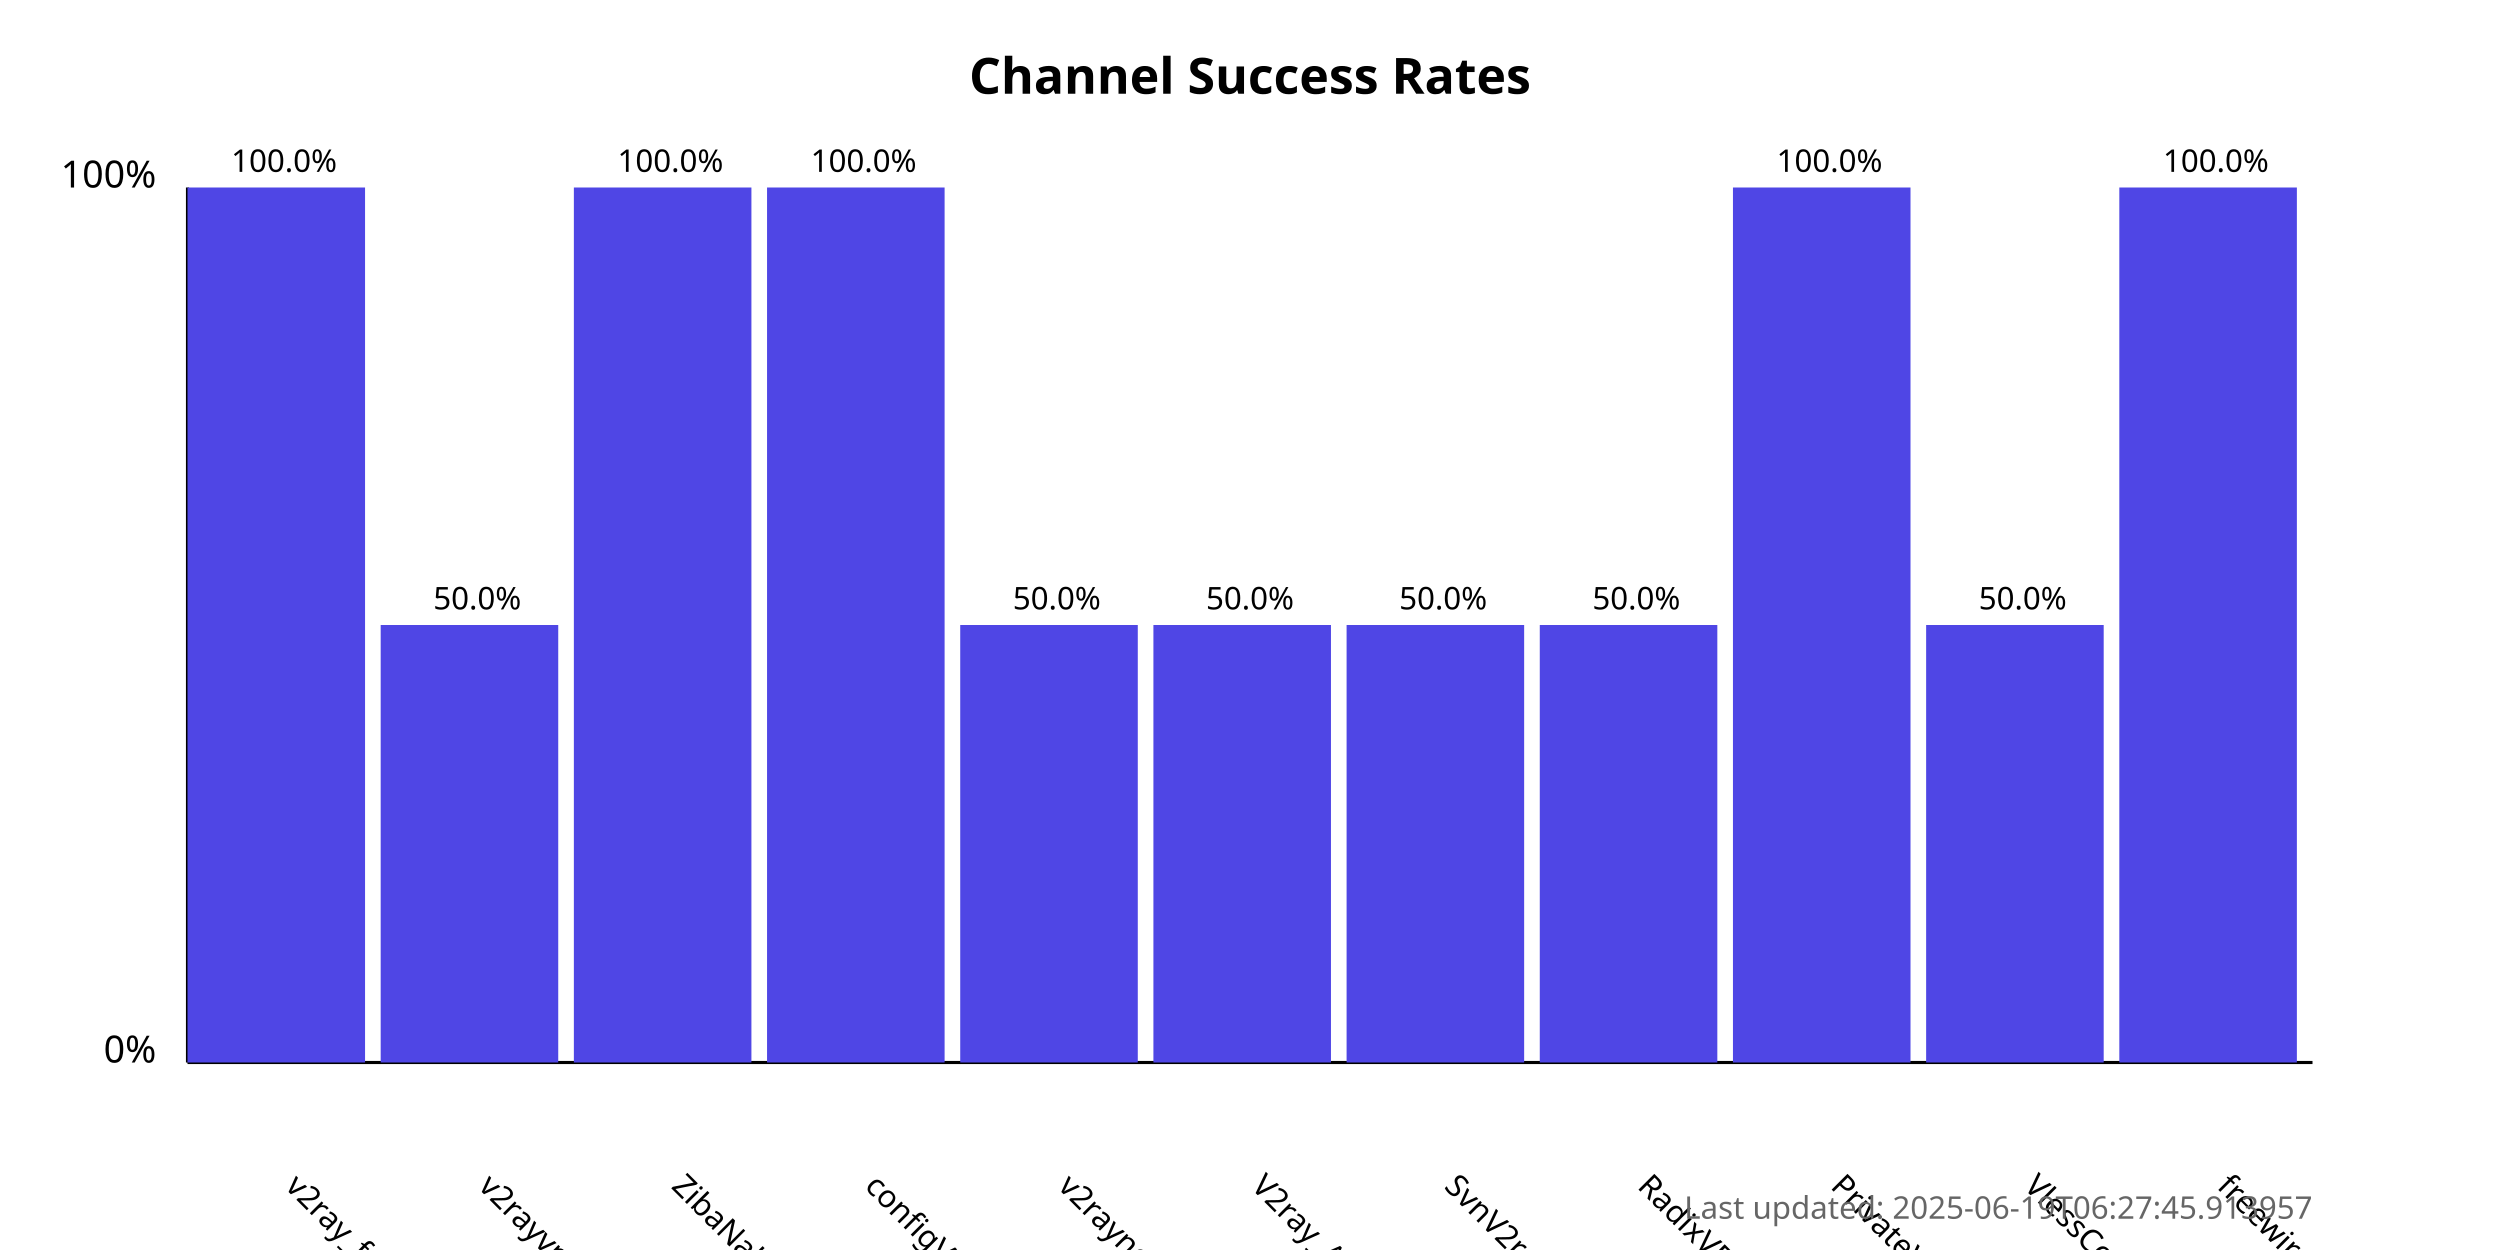
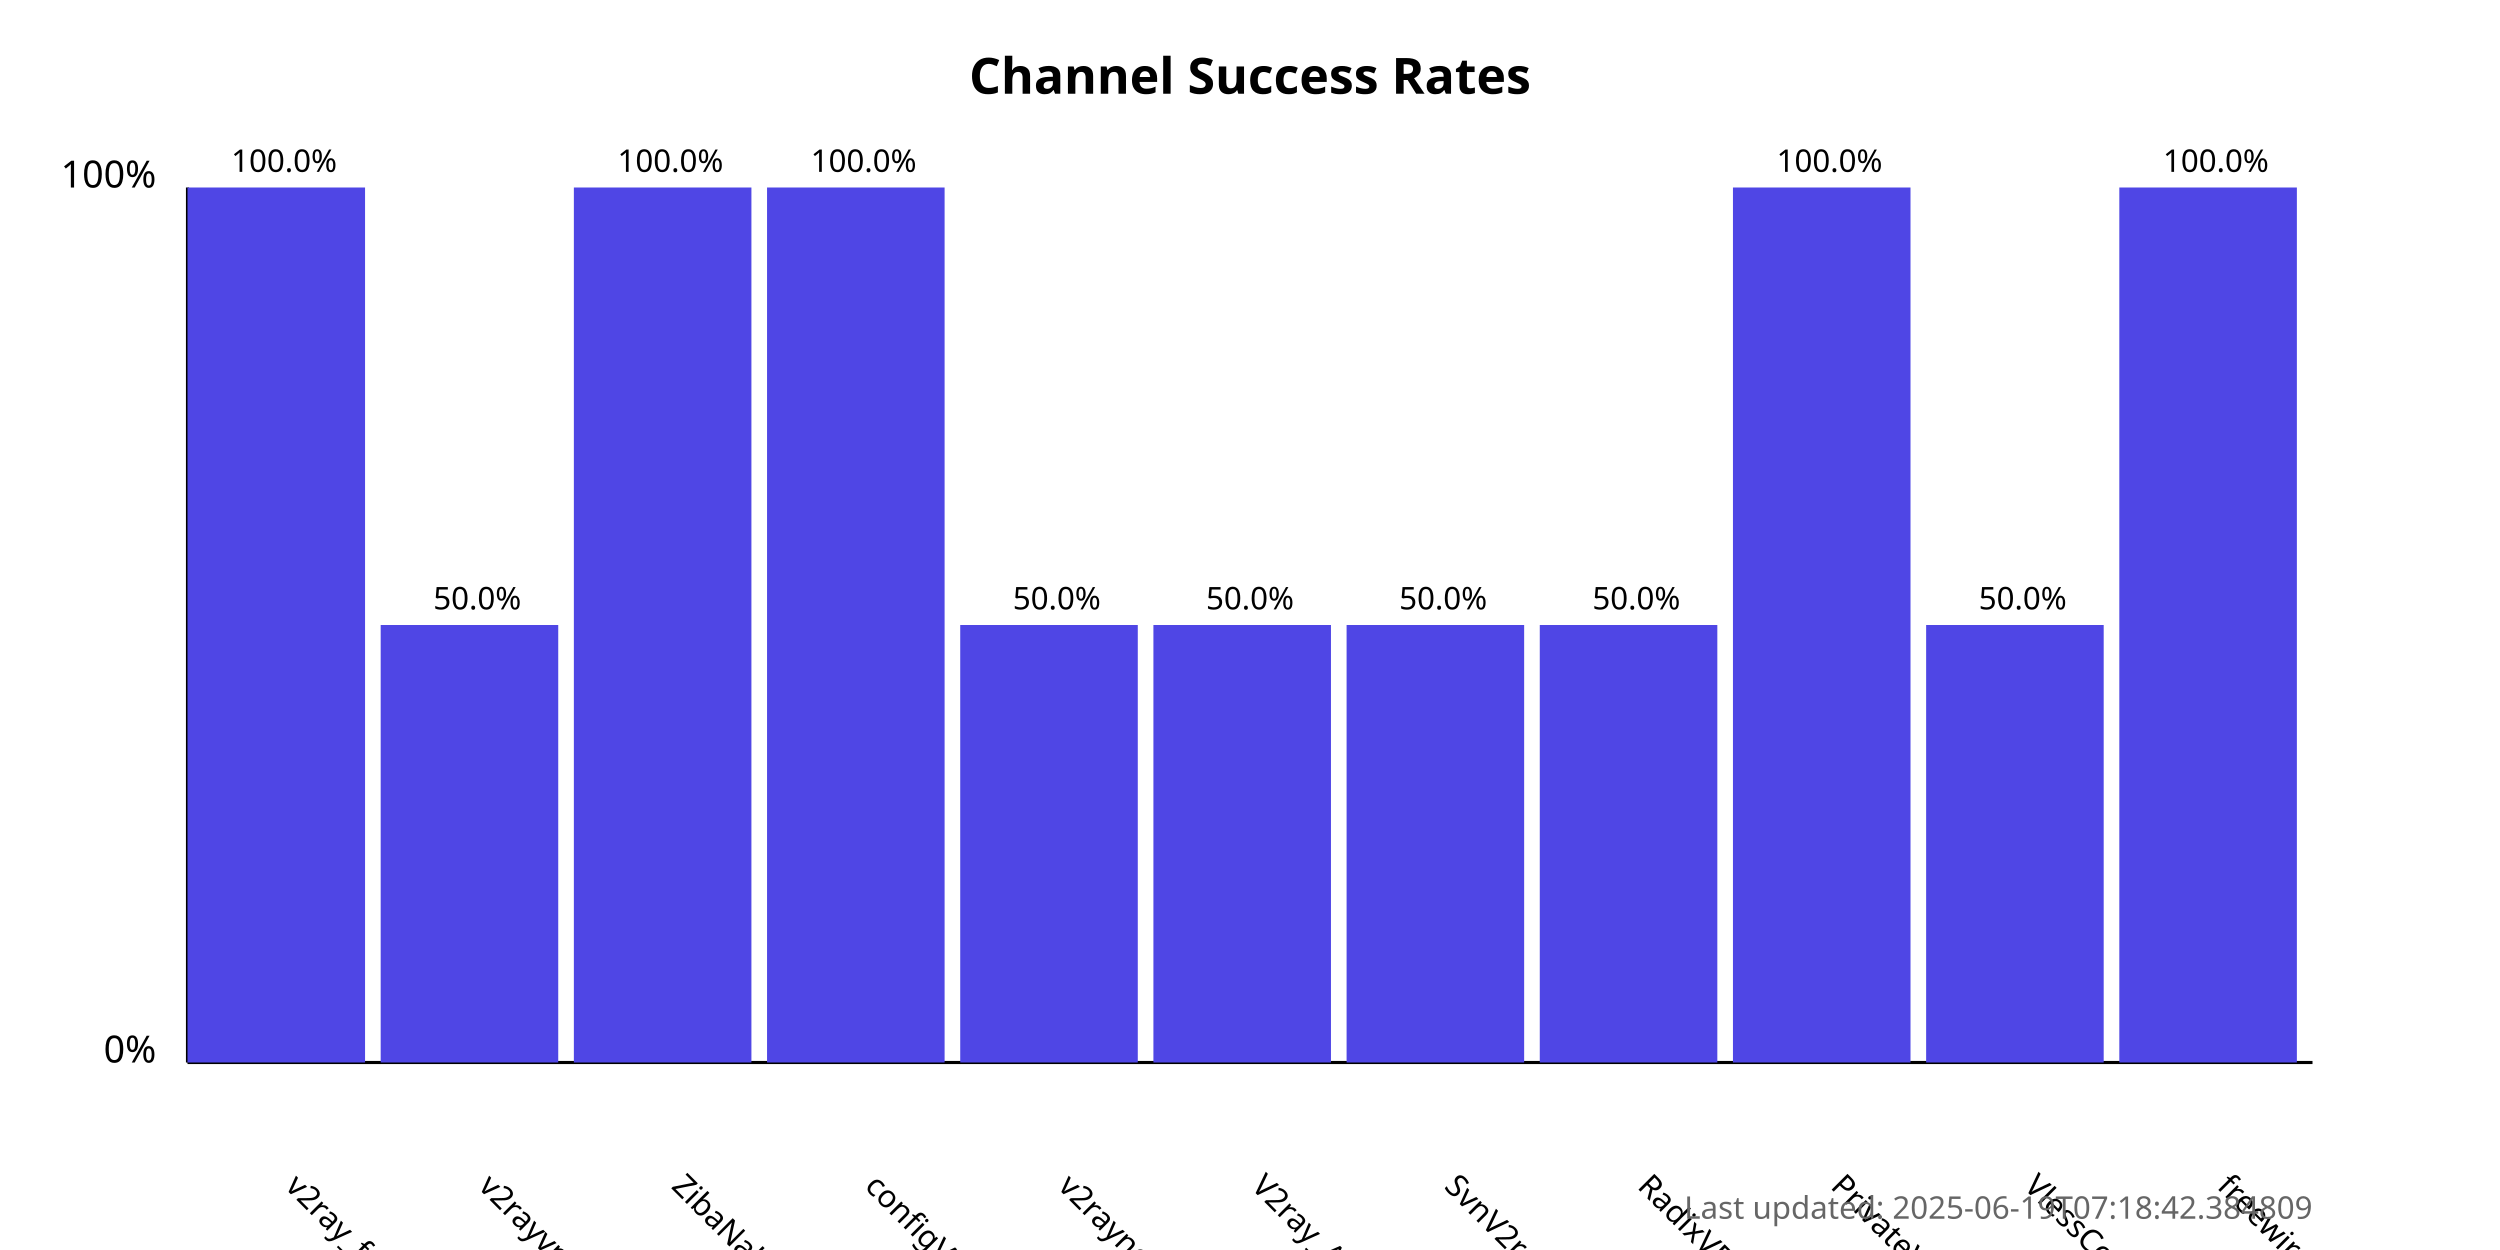
<svg xmlns="http://www.w3.org/2000/svg" width="800" height="400">
  <style>
            .chart-title { font: bold 16px sans-serif; }
            .axis-label { font: 12px sans-serif; }
            .tick-label { font: 10px sans-serif; }
            .bar { fill: #4f46e5; }
            .bar:hover { fill: #6366f1; }
            .timestamp { font: 10px sans-serif; fill: #666; }
        </style>
  <text x="400.0" y="30" text-anchor="middle" class="chart-title">
            Channel Success Rates
        </text>
  <line x1="60" y1="340" x2="60" y2="60" stroke="black" stroke-width="1" />
  <line x1="60" y1="340" x2="740" y2="340" stroke="black" stroke-width="1" />
  <text x="50" y="340" text-anchor="end" class="axis-label">0%</text>
  <text x="50" y="60" text-anchor="end" class="axis-label">100%</text>
  <g>
    <rect x="60" y="60.0" width="56.818" height="280.0" class="bar" />
    <text x="90.909" y="380" transform="rotate(45, 90.90909, 380)" text-anchor="start" class="tick-label">
                v2ray_free_conf
            </text>
    <text x="90.909" y="55.0" text-anchor="middle" class="tick-label">
                100.0%
            </text>
  </g>
  <g>
    <rect x="121.818" y="200.0" width="56.818" height="140.0" class="bar" />
    <text x="152.727" y="380" transform="rotate(45, 152.7273, 380)" text-anchor="start" class="tick-label">
                v2rayvpno
            </text>
    <text x="152.727" y="195.0" text-anchor="middle" class="tick-label">
                50.0%
            </text>
  </g>
  <g>
    <rect x="183.636" y="60.0" width="56.818" height="280.0" class="bar" />
    <text x="214.545" y="380" transform="rotate(45, 214.5455, 380)" text-anchor="start" class="tick-label">
                ZibaNabz
            </text>
    <text x="214.545" y="55.0" text-anchor="middle" class="tick-label">
                100.0%
            </text>
  </g>
  <g>
    <rect x="245.455" y="60.0" width="56.818" height="280.0" class="bar" />
    <text x="276.364" y="380" transform="rotate(45, 276.3636, 380)" text-anchor="start" class="tick-label">
                configV2rayForFree
            </text>
    <text x="276.364" y="55.0" text-anchor="middle" class="tick-label">
                100.0%
            </text>
  </g>
  <g>
    <rect x="307.273" y="200.0" width="56.818" height="140.0" class="bar" />
    <text x="338.182" y="380" transform="rotate(45, 338.1818, 380)" text-anchor="start" class="tick-label">
                v2rayngvpn
            </text>
    <text x="338.182" y="195.0" text-anchor="middle" class="tick-label">
                50.0%
            </text>
  </g>
  <g>
    <rect x="369.091" y="200.0" width="56.818" height="140.0" class="bar" />
    <text x="400.0" y="380" transform="rotate(45, 400.0, 380)" text-anchor="start" class="tick-label">
                V2ray_Alpha
            </text>
    <text x="400.0" y="195.0" text-anchor="middle" class="tick-label">
                50.0%
            </text>
  </g>
  <g>
    <rect x="430.909" y="200.0" width="56.818" height="140.0" class="bar" />
    <text x="461.818" y="380" transform="rotate(45, 461.8182, 380)" text-anchor="start" class="tick-label">
                SvnV2ray
            </text>
    <text x="461.818" y="195.0" text-anchor="middle" class="tick-label">
                50.0%
            </text>
  </g>
  <g>
    <rect x="492.727" y="200.0" width="56.818" height="140.0" class="bar" />
    <text x="523.636" y="380" transform="rotate(45, 523.6364, 380)" text-anchor="start" class="tick-label">
                RadixVPN
            </text>
    <text x="523.636" y="195.0" text-anchor="middle" class="tick-label">
                50.0%
            </text>
  </g>
  <g>
    <rect x="554.545" y="60.0" width="56.818" height="280.0" class="bar" />
    <text x="585.455" y="380" transform="rotate(45, 585.4545, 380)" text-anchor="start" class="tick-label">
                PrivateVPNs
            </text>
    <text x="585.455" y="55.0" text-anchor="middle" class="tick-label">
                100.0%
            </text>
  </g>
  <g>
    <rect x="616.364" y="200.0" width="56.818" height="140.0" class="bar" />
    <text x="647.273" y="380" transform="rotate(45, 647.2727, 380)" text-anchor="start" class="tick-label">
                VlessConfig
            </text>
    <text x="647.273" y="195.0" text-anchor="middle" class="tick-label">
                50.0%
            </text>
  </g>
  <g>
    <rect x="678.182" y="60.0" width="56.818" height="280.0" class="bar" />
    <text x="709.091" y="380" transform="rotate(45, 709.0909, 380)" text-anchor="start" class="tick-label">
                freewireguard
            </text>
    <text x="709.091" y="55.0" text-anchor="middle" class="tick-label">
                100.0%
            </text>
  </g>
  <text x="740" y="390" text-anchor="end" class="timestamp">
-             Last updated: 2025-06-19T06:27:45.913957
+             Last updated: 2025-06-19T07:18:42.384809
        </text>
</svg>
